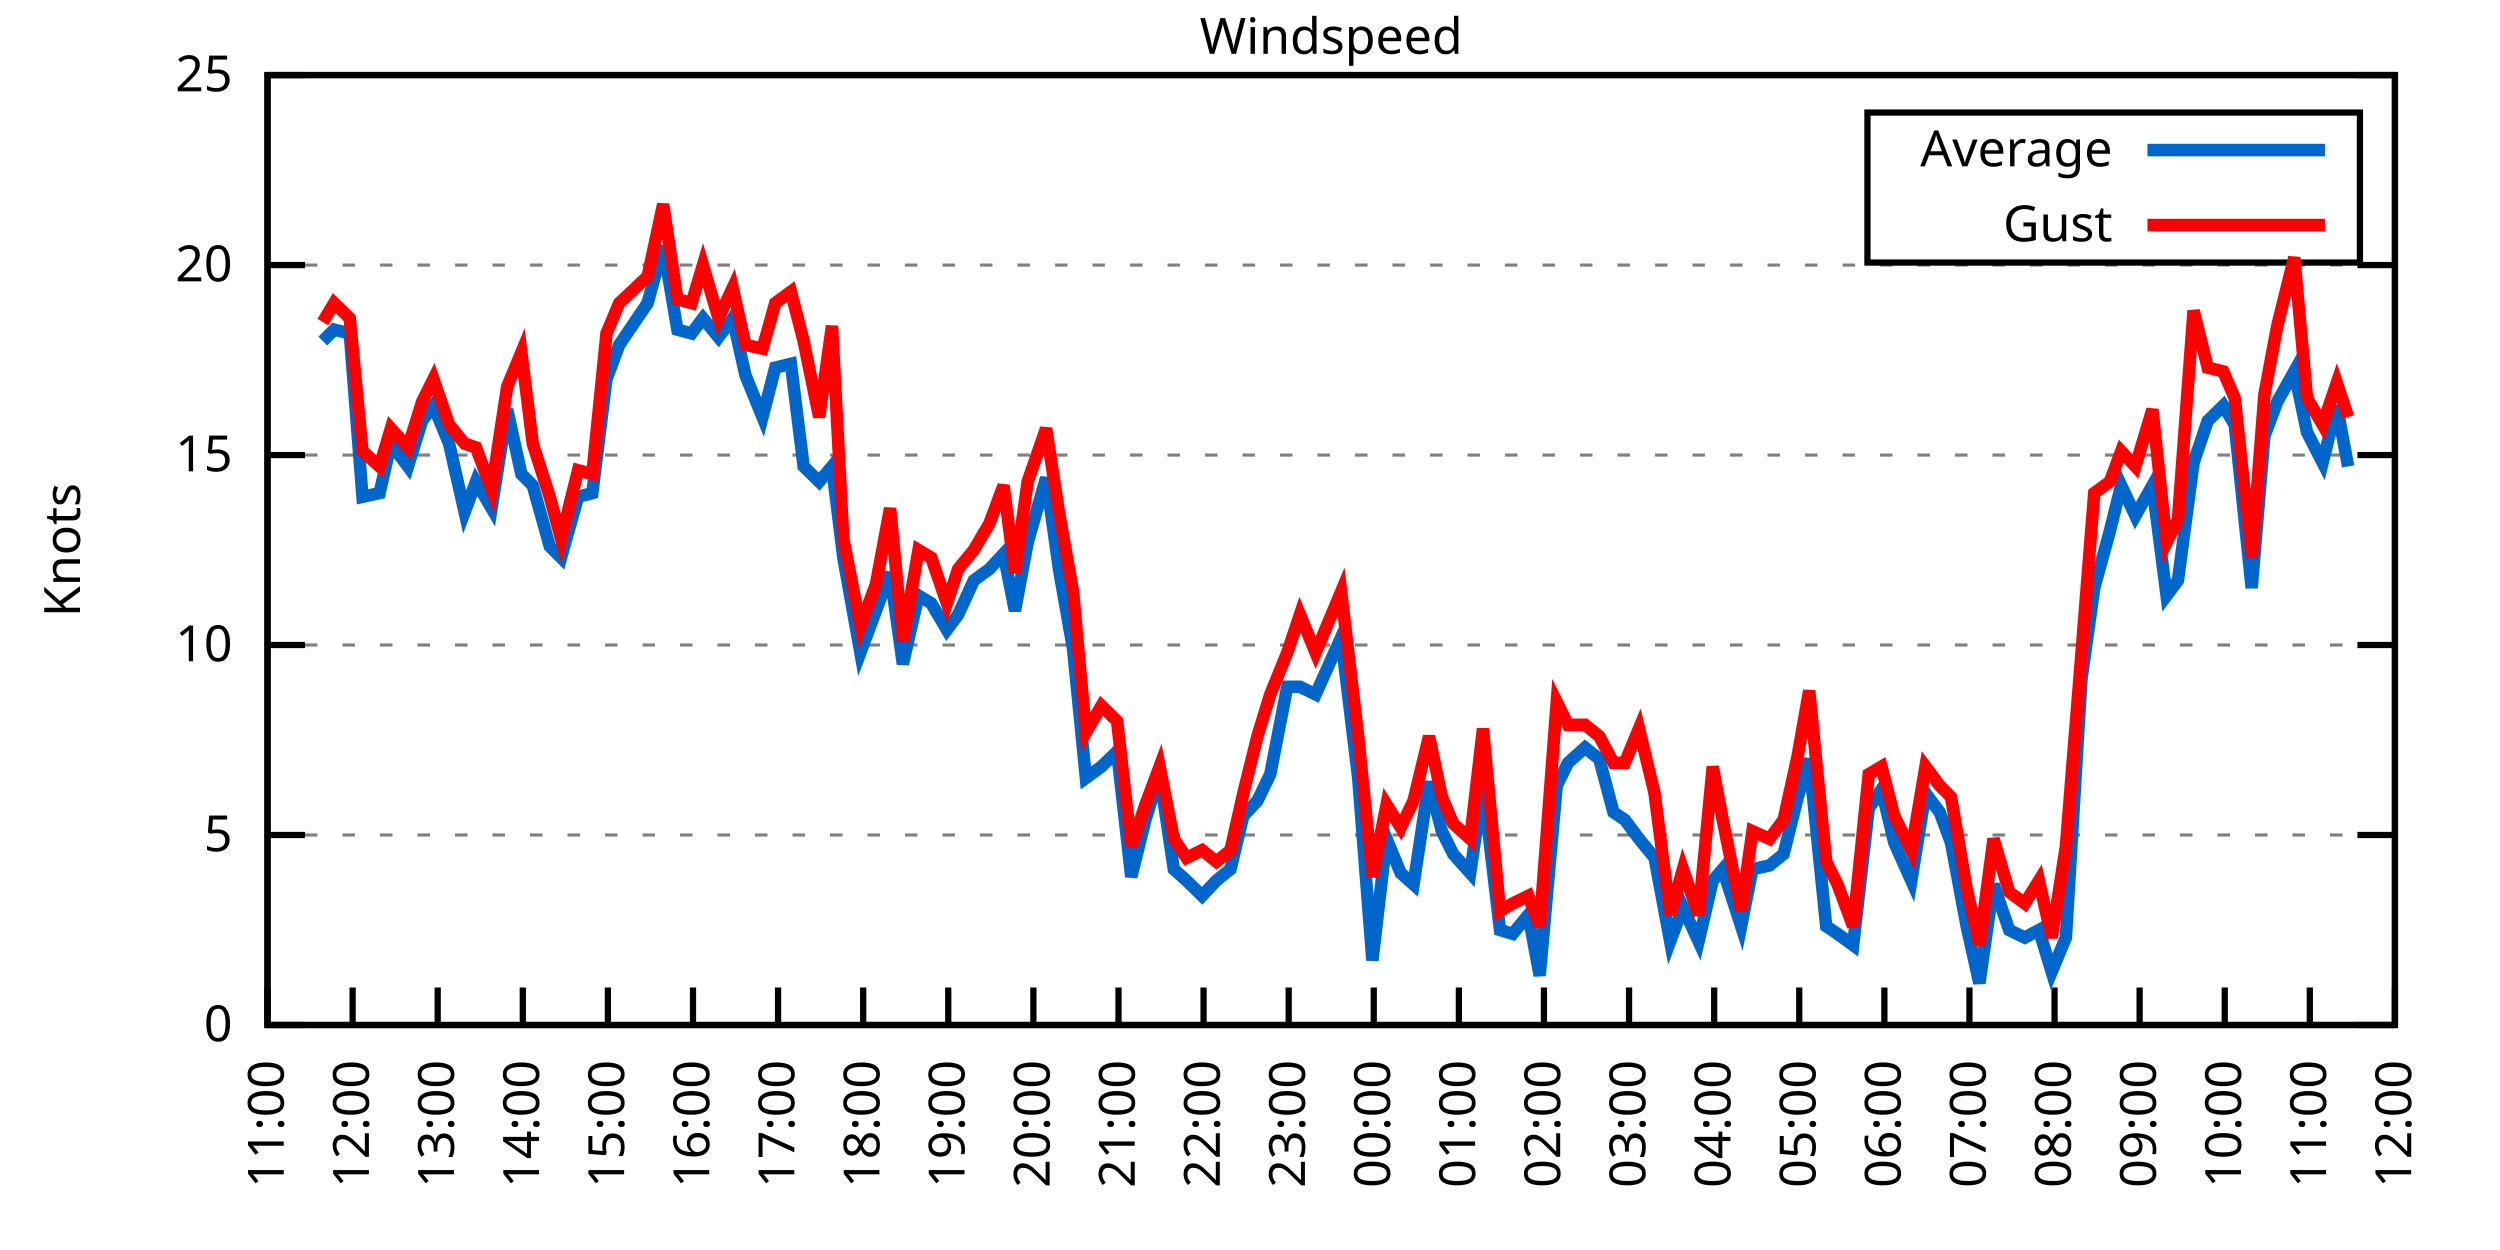
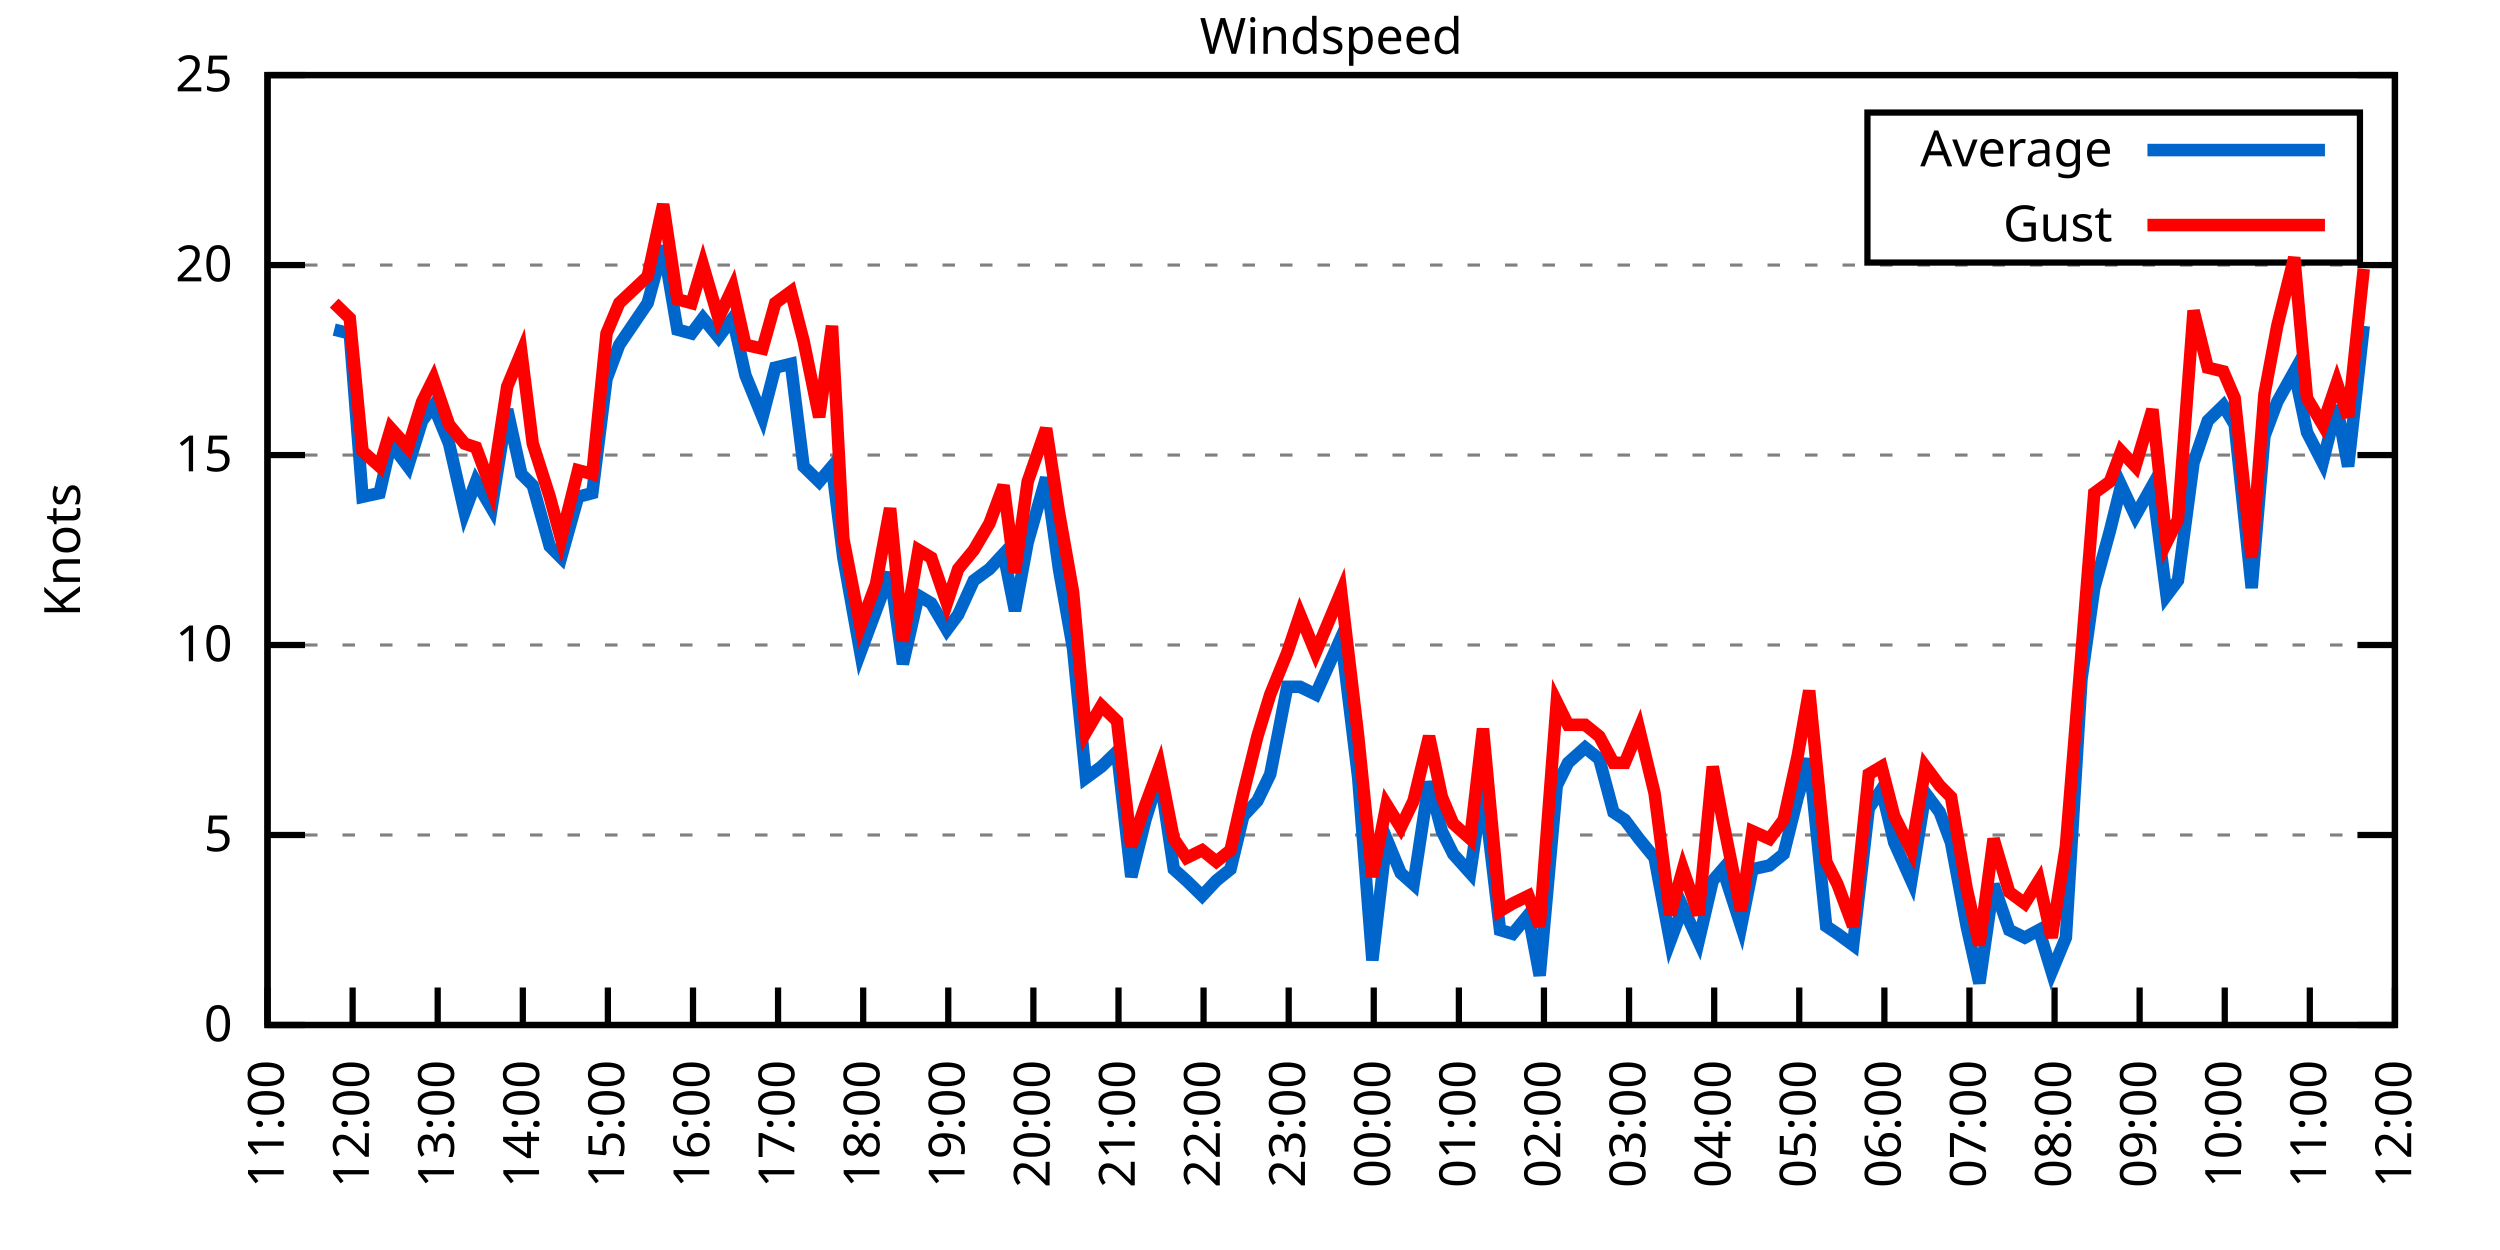
<svg xmlns="http://www.w3.org/2000/svg" xmlns:xlink="http://www.w3.org/1999/xlink" width="400" height="200" viewBox="0 0 400 200">
  <g id="gnuplot_canvas">
    <rect x="0" y="0" width="400" height="200" fill="none" />
    <defs>
      <circle id="gpDot" r="0.5" stroke-width="0.5" stroke="currentColor" />
      <path id="gpPt0" stroke-width="0.333" stroke="currentColor" d="M-1,0 h2 M0,-1 v2" />
      <path id="gpPt1" stroke-width="0.333" stroke="currentColor" d="M-1,-1 L1,1 M1,-1 L-1,1" />
      <path id="gpPt2" stroke-width="0.333" stroke="currentColor" d="M-1,0 L1,0 M0,-1 L0,1 M-1,-1 L1,1 M-1,1 L1,-1" />
      <rect id="gpPt3" stroke-width="0.333" stroke="currentColor" x="-1" y="-1" width="2" height="2" />
      <rect id="gpPt4" stroke-width="0.333" stroke="currentColor" fill="currentColor" x="-1" y="-1" width="2" height="2" />
      <circle id="gpPt5" stroke-width="0.333" stroke="currentColor" cx="0" cy="0" r="1" />
      <use xlink:href="#gpPt5" id="gpPt6" fill="currentColor" stroke="none" />
      <path id="gpPt7" stroke-width="0.333" stroke="currentColor" d="M0,-1.33 L-1.33,0.67 L1.33,0.67 z" />
      <use xlink:href="#gpPt7" id="gpPt8" fill="currentColor" stroke="none" />
      <use xlink:href="#gpPt7" id="gpPt9" stroke="currentColor" transform="rotate(180)" />
      <use xlink:href="#gpPt9" id="gpPt10" fill="currentColor" stroke="none" />
      <use xlink:href="#gpPt3" id="gpPt11" stroke="currentColor" transform="rotate(45)" />
      <use xlink:href="#gpPt11" id="gpPt12" fill="currentColor" stroke="none" />
      <path id="gpPt13" stroke-width="0.333" stroke="currentColor" d="M0,1.330 L1.265,0.411 L0.782,-1.067 L-0.782,-1.076 L-1.265,0.411 z" />
      <use xlink:href="#gpPt13" id="gpPt14" fill="currentColor" stroke="none" />
      <filter id="textbox" filterUnits="objectBoundingBox" x="0" y="0" height="1" width="1">
        <feFlood flood-color="white" flood-opacity="1" result="bgnd" />
        <feComposite in="SourceGraphic" in2="bgnd" operator="atop" />
      </filter>
      <filter id="greybox" filterUnits="objectBoundingBox" x="0" y="0" height="1" width="1">
        <feFlood flood-color="lightgrey" flood-opacity="1" result="grey" />
        <feComposite in="SourceGraphic" in2="grey" operator="atop" />
      </filter>
    </defs>
    <g fill="none" color="white" stroke="currentColor" stroke-width="1.00" stroke-linecap="butt" stroke-linejoin="miter">
</g>
    <g fill="none" color="black" stroke="currentColor" stroke-width="1.00" stroke-linecap="butt" stroke-linejoin="miter">
      <g stroke="none" shape-rendering="crispEdges">
        <polygon fill="rgb(255, 255, 255)" points="42.80,164.00 383.18,164.00 383.18,12.02 42.80,12.02 " />
      </g>
    </g>
    <g fill="none" color="black" stroke="currentColor" stroke-width="1.00" stroke-linecap="butt" stroke-linejoin="miter">
</g>
    <g fill="none" color="black" stroke="black" stroke-width="0.50" stroke-linecap="butt" stroke-linejoin="miter">
</g>
    <g fill="none" color="gray" stroke="currentColor" stroke-width="0.50" stroke-linecap="butt" stroke-linejoin="miter">
      <path stroke="gray" stroke-dasharray="2,4" class="gridline" d="M42.80,164.00 L383.19,164.00  " />
    </g>
    <g fill="none" color="gray" stroke="gray" stroke-width="1.00" stroke-linecap="butt" stroke-linejoin="miter">
</g>
    <g fill="none" color="black" stroke="currentColor" stroke-width="1.00" stroke-linecap="butt" stroke-linejoin="miter">
      <path stroke="black" d="M42.80,164.00 L48.80,164.00 M383.19,164.00 L377.19,164.00  " />
      <g transform="translate(37.20,166.60)" stroke="none" fill="black" font-family="Sans" font-size="8.00" text-anchor="end">
        <text>
          <tspan font-family="Sans"> 0</tspan>
        </text>
      </g>
    </g>
    <g fill="none" color="black" stroke="currentColor" stroke-width="1.00" stroke-linecap="butt" stroke-linejoin="miter">
</g>
    <g fill="none" color="black" stroke="black" stroke-width="0.50" stroke-linecap="butt" stroke-linejoin="miter">
</g>
    <g fill="none" color="gray" stroke="currentColor" stroke-width="0.50" stroke-linecap="butt" stroke-linejoin="miter">
      <path stroke="gray" stroke-dasharray="2,4" class="gridline" d="M42.80,133.60 L383.19,133.60  " />
    </g>
    <g fill="none" color="gray" stroke="gray" stroke-width="1.00" stroke-linecap="butt" stroke-linejoin="miter">
</g>
    <g fill="none" color="black" stroke="currentColor" stroke-width="1.00" stroke-linecap="butt" stroke-linejoin="miter">
      <path stroke="black" d="M42.80,133.60 L48.80,133.60 M383.19,133.60 L377.19,133.60  " />
      <g transform="translate(37.20,136.20)" stroke="none" fill="black" font-family="Sans" font-size="8.00" text-anchor="end">
        <text>
          <tspan font-family="Sans"> 5</tspan>
        </text>
      </g>
    </g>
    <g fill="none" color="black" stroke="currentColor" stroke-width="1.00" stroke-linecap="butt" stroke-linejoin="miter">
</g>
    <g fill="none" color="black" stroke="black" stroke-width="0.50" stroke-linecap="butt" stroke-linejoin="miter">
</g>
    <g fill="none" color="gray" stroke="currentColor" stroke-width="0.50" stroke-linecap="butt" stroke-linejoin="miter">
      <path stroke="gray" stroke-dasharray="2,4" class="gridline" d="M42.80,103.20 L383.19,103.20  " />
    </g>
    <g fill="none" color="gray" stroke="gray" stroke-width="1.00" stroke-linecap="butt" stroke-linejoin="miter">
</g>
    <g fill="none" color="black" stroke="currentColor" stroke-width="1.00" stroke-linecap="butt" stroke-linejoin="miter">
      <path stroke="black" d="M42.80,103.20 L48.80,103.20 M383.19,103.20 L377.19,103.20  " />
      <g transform="translate(37.20,105.80)" stroke="none" fill="black" font-family="Sans" font-size="8.00" text-anchor="end">
        <text>
          <tspan font-family="Sans"> 10</tspan>
        </text>
      </g>
    </g>
    <g fill="none" color="black" stroke="currentColor" stroke-width="1.00" stroke-linecap="butt" stroke-linejoin="miter">
</g>
    <g fill="none" color="black" stroke="black" stroke-width="0.50" stroke-linecap="butt" stroke-linejoin="miter">
</g>
    <g fill="none" color="gray" stroke="currentColor" stroke-width="0.50" stroke-linecap="butt" stroke-linejoin="miter">
      <path stroke="gray" stroke-dasharray="2,4" class="gridline" d="M42.80,72.81 L383.19,72.81  " />
    </g>
    <g fill="none" color="gray" stroke="gray" stroke-width="1.00" stroke-linecap="butt" stroke-linejoin="miter">
</g>
    <g fill="none" color="black" stroke="currentColor" stroke-width="1.00" stroke-linecap="butt" stroke-linejoin="miter">
      <path stroke="black" d="M42.80,72.81 L48.80,72.81 M383.19,72.81 L377.19,72.81  " />
      <g transform="translate(37.20,75.41)" stroke="none" fill="black" font-family="Sans" font-size="8.00" text-anchor="end">
        <text>
          <tspan font-family="Sans"> 15</tspan>
        </text>
      </g>
    </g>
    <g fill="none" color="black" stroke="currentColor" stroke-width="1.00" stroke-linecap="butt" stroke-linejoin="miter">
</g>
    <g fill="none" color="black" stroke="black" stroke-width="0.50" stroke-linecap="butt" stroke-linejoin="miter">
</g>
    <g fill="none" color="gray" stroke="currentColor" stroke-width="0.50" stroke-linecap="butt" stroke-linejoin="miter">
      <path stroke="gray" stroke-dasharray="2,4" class="gridline" d="M42.80,42.41 L383.19,42.41  " />
    </g>
    <g fill="none" color="gray" stroke="gray" stroke-width="1.00" stroke-linecap="butt" stroke-linejoin="miter">
</g>
    <g fill="none" color="black" stroke="currentColor" stroke-width="1.00" stroke-linecap="butt" stroke-linejoin="miter">
      <path stroke="black" d="M42.80,42.41 L48.80,42.41 M383.19,42.41 L377.19,42.41  " />
      <g transform="translate(37.20,45.01)" stroke="none" fill="black" font-family="Sans" font-size="8.00" text-anchor="end">
        <text>
          <tspan font-family="Sans"> 20</tspan>
        </text>
      </g>
    </g>
    <g fill="none" color="black" stroke="currentColor" stroke-width="1.00" stroke-linecap="butt" stroke-linejoin="miter">
</g>
    <g fill="none" color="black" stroke="black" stroke-width="0.50" stroke-linecap="butt" stroke-linejoin="miter">
</g>
    <g fill="none" color="gray" stroke="currentColor" stroke-width="0.50" stroke-linecap="butt" stroke-linejoin="miter">
      <path stroke="gray" stroke-dasharray="2,4" class="gridline" d="M42.80,12.01 L383.19,12.01  " />
    </g>
    <g fill="none" color="gray" stroke="gray" stroke-width="1.00" stroke-linecap="butt" stroke-linejoin="miter">
</g>
    <g fill="none" color="black" stroke="currentColor" stroke-width="1.00" stroke-linecap="butt" stroke-linejoin="miter">
      <path stroke="black" d="M42.80,12.01 L48.80,12.01 M383.19,12.01 L377.19,12.01  " />
      <g transform="translate(37.20,14.61)" stroke="none" fill="black" font-family="Sans" font-size="8.00" text-anchor="end">
        <text>
          <tspan font-family="Sans"> 25</tspan>
        </text>
      </g>
    </g>
    <g fill="none" color="black" stroke="currentColor" stroke-width="1.00" stroke-linecap="butt" stroke-linejoin="miter">
      <path stroke="black" d="M42.80,164.00 L42.80,158.00  " />
      <g transform="translate(45.40,169.60) rotate(270.00)" stroke="none" fill="black" font-family="Sans" font-size="8.00" text-anchor="end">
        <text>
          <tspan font-family="Sans">11:00</tspan>
        </text>
      </g>
    </g>
    <g fill="none" color="black" stroke="currentColor" stroke-width="1.00" stroke-linecap="butt" stroke-linejoin="miter">
      <path stroke="black" d="M56.42,164.00 L56.42,158.00  " />
      <g transform="translate(59.02,169.60) rotate(270.00)" stroke="none" fill="black" font-family="Sans" font-size="8.00" text-anchor="end">
        <text>
          <tspan font-family="Sans">12:00</tspan>
        </text>
      </g>
    </g>
    <g fill="none" color="black" stroke="currentColor" stroke-width="1.00" stroke-linecap="butt" stroke-linejoin="miter">
      <path stroke="black" d="M70.03,164.00 L70.03,158.00  " />
      <g transform="translate(72.63,169.60) rotate(270.00)" stroke="none" fill="black" font-family="Sans" font-size="8.00" text-anchor="end">
        <text>
          <tspan font-family="Sans">13:00</tspan>
        </text>
      </g>
    </g>
    <g fill="none" color="black" stroke="currentColor" stroke-width="1.00" stroke-linecap="butt" stroke-linejoin="miter">
      <path stroke="black" d="M83.65,164.00 L83.65,158.00  " />
      <g transform="translate(86.25,169.60) rotate(270.00)" stroke="none" fill="black" font-family="Sans" font-size="8.00" text-anchor="end">
        <text>
          <tspan font-family="Sans">14:00</tspan>
        </text>
      </g>
    </g>
    <g fill="none" color="black" stroke="currentColor" stroke-width="1.00" stroke-linecap="butt" stroke-linejoin="miter">
      <path stroke="black" d="M97.26,164.00 L97.26,158.00  " />
      <g transform="translate(99.86,169.60) rotate(270.00)" stroke="none" fill="black" font-family="Sans" font-size="8.00" text-anchor="end">
        <text>
          <tspan font-family="Sans">15:00</tspan>
        </text>
      </g>
    </g>
    <g fill="none" color="black" stroke="currentColor" stroke-width="1.00" stroke-linecap="butt" stroke-linejoin="miter">
      <path stroke="black" d="M110.88,164.00 L110.88,158.00  " />
      <g transform="translate(113.48,169.60) rotate(270.00)" stroke="none" fill="black" font-family="Sans" font-size="8.00" text-anchor="end">
        <text>
          <tspan font-family="Sans">16:00</tspan>
        </text>
      </g>
    </g>
    <g fill="none" color="black" stroke="currentColor" stroke-width="1.00" stroke-linecap="butt" stroke-linejoin="miter">
      <path stroke="black" d="M124.49,164.00 L124.49,158.00  " />
      <g transform="translate(127.09,169.60) rotate(270.00)" stroke="none" fill="black" font-family="Sans" font-size="8.00" text-anchor="end">
        <text>
          <tspan font-family="Sans">17:00</tspan>
        </text>
      </g>
    </g>
    <g fill="none" color="black" stroke="currentColor" stroke-width="1.00" stroke-linecap="butt" stroke-linejoin="miter">
      <path stroke="black" d="M138.11,164.00 L138.11,158.00  " />
      <g transform="translate(140.71,169.60) rotate(270.00)" stroke="none" fill="black" font-family="Sans" font-size="8.00" text-anchor="end">
        <text>
          <tspan font-family="Sans">18:00</tspan>
        </text>
      </g>
    </g>
    <g fill="none" color="black" stroke="currentColor" stroke-width="1.00" stroke-linecap="butt" stroke-linejoin="miter">
      <path stroke="black" d="M151.72,164.00 L151.72,158.00  " />
      <g transform="translate(154.32,169.60) rotate(270.00)" stroke="none" fill="black" font-family="Sans" font-size="8.00" text-anchor="end">
        <text>
          <tspan font-family="Sans">19:00</tspan>
        </text>
      </g>
    </g>
    <g fill="none" color="black" stroke="currentColor" stroke-width="1.00" stroke-linecap="butt" stroke-linejoin="miter">
      <path stroke="black" d="M165.34,164.00 L165.34,158.00  " />
      <g transform="translate(167.94,169.60) rotate(270.00)" stroke="none" fill="black" font-family="Sans" font-size="8.00" text-anchor="end">
        <text>
          <tspan font-family="Sans">20:00</tspan>
        </text>
      </g>
    </g>
    <g fill="none" color="black" stroke="currentColor" stroke-width="1.00" stroke-linecap="butt" stroke-linejoin="miter">
      <path stroke="black" d="M178.96,164.00 L178.96,158.00  " />
      <g transform="translate(181.56,169.60) rotate(270.00)" stroke="none" fill="black" font-family="Sans" font-size="8.00" text-anchor="end">
        <text>
          <tspan font-family="Sans">21:00</tspan>
        </text>
      </g>
    </g>
    <g fill="none" color="black" stroke="currentColor" stroke-width="1.00" stroke-linecap="butt" stroke-linejoin="miter">
      <path stroke="black" d="M192.57,164.00 L192.57,158.00  " />
      <g transform="translate(195.17,169.60) rotate(270.00)" stroke="none" fill="black" font-family="Sans" font-size="8.00" text-anchor="end">
        <text>
          <tspan font-family="Sans">22:00</tspan>
        </text>
      </g>
    </g>
    <g fill="none" color="black" stroke="currentColor" stroke-width="1.00" stroke-linecap="butt" stroke-linejoin="miter">
      <path stroke="black" d="M206.19,164.00 L206.19,158.00  " />
      <g transform="translate(208.79,169.60) rotate(270.00)" stroke="none" fill="black" font-family="Sans" font-size="8.00" text-anchor="end">
        <text>
          <tspan font-family="Sans">23:00</tspan>
        </text>
      </g>
    </g>
    <g fill="none" color="black" stroke="currentColor" stroke-width="1.00" stroke-linecap="butt" stroke-linejoin="miter">
      <path stroke="black" d="M219.80,164.00 L219.80,158.00  " />
      <g transform="translate(222.40,169.60) rotate(270.00)" stroke="none" fill="black" font-family="Sans" font-size="8.00" text-anchor="end">
        <text>
          <tspan font-family="Sans">00:00</tspan>
        </text>
      </g>
    </g>
    <g fill="none" color="black" stroke="currentColor" stroke-width="1.00" stroke-linecap="butt" stroke-linejoin="miter">
      <path stroke="black" d="M233.42,164.00 L233.42,158.00  " />
      <g transform="translate(236.02,169.60) rotate(270.00)" stroke="none" fill="black" font-family="Sans" font-size="8.00" text-anchor="end">
        <text>
          <tspan font-family="Sans">01:00</tspan>
        </text>
      </g>
    </g>
    <g fill="none" color="black" stroke="currentColor" stroke-width="1.00" stroke-linecap="butt" stroke-linejoin="miter">
      <path stroke="black" d="M247.03,164.00 L247.03,158.00  " />
      <g transform="translate(249.63,169.60) rotate(270.00)" stroke="none" fill="black" font-family="Sans" font-size="8.00" text-anchor="end">
        <text>
          <tspan font-family="Sans">02:00</tspan>
        </text>
      </g>
    </g>
    <g fill="none" color="black" stroke="currentColor" stroke-width="1.00" stroke-linecap="butt" stroke-linejoin="miter">
      <path stroke="black" d="M260.65,164.00 L260.65,158.00  " />
      <g transform="translate(263.25,169.60) rotate(270.00)" stroke="none" fill="black" font-family="Sans" font-size="8.00" text-anchor="end">
        <text>
          <tspan font-family="Sans">03:00</tspan>
        </text>
      </g>
    </g>
    <g fill="none" color="black" stroke="currentColor" stroke-width="1.00" stroke-linecap="butt" stroke-linejoin="miter">
      <path stroke="black" d="M274.27,164.00 L274.27,158.00  " />
      <g transform="translate(276.87,169.60) rotate(270.00)" stroke="none" fill="black" font-family="Sans" font-size="8.00" text-anchor="end">
        <text>
          <tspan font-family="Sans">04:00</tspan>
        </text>
      </g>
    </g>
    <g fill="none" color="black" stroke="currentColor" stroke-width="1.00" stroke-linecap="butt" stroke-linejoin="miter">
      <path stroke="black" d="M287.88,164.00 L287.88,158.00  " />
      <g transform="translate(290.48,169.60) rotate(270.00)" stroke="none" fill="black" font-family="Sans" font-size="8.00" text-anchor="end">
        <text>
          <tspan font-family="Sans">05:00</tspan>
        </text>
      </g>
    </g>
    <g fill="none" color="black" stroke="currentColor" stroke-width="1.00" stroke-linecap="butt" stroke-linejoin="miter">
      <path stroke="black" d="M301.50,164.00 L301.50,158.00  " />
      <g transform="translate(304.10,169.60) rotate(270.00)" stroke="none" fill="black" font-family="Sans" font-size="8.00" text-anchor="end">
        <text>
          <tspan font-family="Sans">06:00</tspan>
        </text>
      </g>
    </g>
    <g fill="none" color="black" stroke="currentColor" stroke-width="1.00" stroke-linecap="butt" stroke-linejoin="miter">
      <path stroke="black" d="M315.11,164.00 L315.11,158.00  " />
      <g transform="translate(317.71,169.60) rotate(270.00)" stroke="none" fill="black" font-family="Sans" font-size="8.00" text-anchor="end">
        <text>
          <tspan font-family="Sans">07:00</tspan>
        </text>
      </g>
    </g>
    <g fill="none" color="black" stroke="currentColor" stroke-width="1.00" stroke-linecap="butt" stroke-linejoin="miter">
      <path stroke="black" d="M328.73,164.00 L328.73,158.00  " />
      <g transform="translate(331.33,169.60) rotate(270.00)" stroke="none" fill="black" font-family="Sans" font-size="8.00" text-anchor="end">
        <text>
          <tspan font-family="Sans">08:00</tspan>
        </text>
      </g>
    </g>
    <g fill="none" color="black" stroke="currentColor" stroke-width="1.00" stroke-linecap="butt" stroke-linejoin="miter">
      <path stroke="black" d="M342.34,164.00 L342.34,158.00  " />
      <g transform="translate(344.94,169.60) rotate(270.00)" stroke="none" fill="black" font-family="Sans" font-size="8.00" text-anchor="end">
        <text>
          <tspan font-family="Sans">09:00</tspan>
        </text>
      </g>
    </g>
    <g fill="none" color="black" stroke="currentColor" stroke-width="1.00" stroke-linecap="butt" stroke-linejoin="miter">
      <path stroke="black" d="M355.96,164.00 L355.96,158.00  " />
      <g transform="translate(358.56,169.60) rotate(270.00)" stroke="none" fill="black" font-family="Sans" font-size="8.00" text-anchor="end">
        <text>
          <tspan font-family="Sans">10:00</tspan>
        </text>
      </g>
    </g>
    <g fill="none" color="black" stroke="currentColor" stroke-width="1.00" stroke-linecap="butt" stroke-linejoin="miter">
      <path stroke="black" d="M369.57,164.00 L369.57,158.00  " />
      <g transform="translate(372.17,169.60) rotate(270.00)" stroke="none" fill="black" font-family="Sans" font-size="8.00" text-anchor="end">
        <text>
          <tspan font-family="Sans">11:00</tspan>
        </text>
      </g>
    </g>
    <g fill="none" color="black" stroke="currentColor" stroke-width="1.00" stroke-linecap="butt" stroke-linejoin="miter">
      <path stroke="black" d="M383.19,164.00 L383.19,158.00  " />
      <g transform="translate(385.79,169.60) rotate(270.00)" stroke="none" fill="black" font-family="Sans" font-size="8.00" text-anchor="end">
        <text>
          <tspan font-family="Sans">12:00</tspan>
        </text>
      </g>
    </g>
    <g fill="none" color="black" stroke="currentColor" stroke-width="1.00" stroke-linecap="butt" stroke-linejoin="miter">
</g>
    <g fill="none" color="black" stroke="currentColor" stroke-width="1.00" stroke-linecap="butt" stroke-linejoin="miter">
      <path stroke="black" d="M42.80,12.01 L42.80,164.00 L383.19,164.00 L383.19,12.01 L42.80,12.01 Z  " />
    </g>
    <g fill="none" color="black" stroke="currentColor" stroke-width="1.00" stroke-linecap="butt" stroke-linejoin="miter">
</g>
    <g fill="none" color="black" stroke="currentColor" stroke-width="1.00" stroke-linecap="butt" stroke-linejoin="miter">
      <path stroke="black" d="M298.79,42.01 L298.79,18.01 L377.59,18.01 L377.59,42.01 L298.79,42.01 Z  " />
    </g>
    <g id="Windspeed_plot_1">
      <g fill="none" color="white" stroke="black" stroke-width="2.00" stroke-linecap="butt" stroke-linejoin="miter">
</g>
      <g fill="none" color="black" stroke="currentColor" stroke-width="2.00" stroke-linecap="butt" stroke-linejoin="miter">
        <g transform="translate(337.99,26.61)" stroke="none" fill="black" font-family="Sans" font-size="8.00" text-anchor="end">
          <text>
            <tspan font-family="Sans">Average</tspan>
          </text>
        </g>
      </g>
      <g fill="none" color="black" stroke="currentColor" stroke-width="2.00" stroke-linecap="butt" stroke-linejoin="miter">
-         <path stroke="rgb(  0, 102, 204)" d="M343.59,24.01 L371.99,24.01 M51.65,54.57 L53.47,52.74 L55.96,53.35 L58.00,79.49 L60.73,78.89 L62.54,70.98   L65.27,74.63 L67.54,67.33 L69.35,64.90 L71.85,70.98 L74.34,81.93 L76.16,77.06 L78.65,81.32 L81.15,65.51   L83.42,75.85 L85.24,77.67 L87.96,87.40 L89.77,89.22 L92.50,79.49 L94.77,78.89 L97.04,60.65 L99.08,55.18   L103.62,48.49 L106.11,39.37 L108.38,52.74 L110.65,53.35 L112.47,50.92 L114.96,53.96 L117.23,50.92 L119.27,60.04   L122.00,66.73 L124.04,58.82 L126.54,58.21 L128.58,74.63 L131.07,77.06 L133.12,74.63 L134.93,89.22 L137.66,104.42   L140.15,97.73 L142.42,91.65 L144.46,106.24 L146.96,95.30 L149.00,96.52 L151.50,100.77 L153.31,98.34 L155.81,92.87   L158.31,91.04 L160.57,88.61 L162.39,97.73 L164.43,86.79 L167.38,76.45 L169.43,91.04 L171.69,103.81 L173.74,124.48   L176.23,122.66 L178.73,120.23 L181.00,140.29 L183.27,131.17 L185.54,123.87 L187.81,139.07 L189.85,140.90 L192.34,143.33   L194.61,140.90 L196.88,139.07 L198.93,130.56 L201.19,128.13 L203.24,123.87 L205.96,109.89 L208.00,109.89 L210.50,111.11   L214.58,101.99 L217.31,124.48 L219.58,153.66 L221.85,134.21 L224.11,139.68 L226.16,141.51 L228.65,125.09 L230.70,132.99   L232.51,136.64 L235.23,139.68 L237.28,125.70 L240.00,148.80 L242.04,149.41 L244.54,146.37 L246.35,156.10 L249.08,125.70   L250.89,122.05 L253.61,119.62 L255.88,121.44 L258.15,129.95 L259.97,131.17 L262.24,134.21 L264.73,137.25 L267.23,150.62   L269.27,145.15 L271.77,150.62 L274.04,140.90 L275.63,139.07 L278.58,148.19 L280.39,139.07 L283.12,138.47 L285.38,136.64   L287.65,127.52 L289.47,121.44 L292.19,148.19 L294.01,149.41 L296.50,151.23 L299.00,129.35 L301.04,126.31 L303.08,134.82   L305.81,140.90 L308.08,126.91 L310.35,129.95 L312.16,134.82 L314.66,148.19 L316.70,157.31 L318.97,141.51 L321.47,148.80   L323.96,150.02 L326.23,148.80 L328.27,155.49 L330.54,150.02 L333.04,108.68 L335.08,94.08 L337.58,84.97 L339.39,77.67   L341.66,82.53 L344.39,77.67 L346.65,95.30 L348.47,92.87 L350.97,74.02 L353.24,67.33 L355.73,64.90 L357.55,67.94   L360.27,94.08 L362.31,69.77 L364.36,64.29 L367.08,59.43 L369.12,69.16 L371.62,74.02 L373.89,64.90 L375.70,74.63    " />
+         <path stroke="rgb(  0, 102, 204)" d="M343.59,24.01 L371.99,24.01 M53.47,52.74 L55.96,53.35 L58.00,79.49 L60.73,78.89 L62.54,70.98 L65.27,74.63   L67.54,67.33 L69.35,64.90 L71.85,70.98 L74.34,81.93 L76.16,77.06 L78.65,81.32 L81.15,65.51 L83.42,75.85   L85.24,77.67 L87.96,87.40 L89.77,89.22 L92.50,79.49 L94.77,78.89 L97.04,60.65 L99.08,55.18 L103.62,48.49   L106.11,39.37 L108.38,52.74 L110.65,53.35 L112.47,50.92 L114.96,53.96 L117.23,50.92 L119.27,60.04 L122.00,66.73   L124.04,58.82 L126.54,58.21 L128.58,74.63 L131.07,77.06 L133.12,74.63 L134.93,89.22 L137.66,104.42 L140.15,97.73   L142.42,91.65 L144.46,106.24 L146.96,95.30 L149.00,96.52 L151.50,100.77 L153.31,98.34 L155.81,92.87 L158.31,91.04   L160.57,88.61 L162.39,97.73 L164.43,86.79 L167.38,76.45 L169.43,91.04 L171.69,103.81 L173.74,124.48 L176.23,122.66   L178.73,120.23 L181.00,140.29 L183.27,131.17 L185.54,123.87 L187.81,139.07 L189.85,140.90 L192.34,143.33 L194.61,140.90   L196.88,139.07 L198.93,130.56 L201.19,128.13 L203.24,123.87 L205.96,109.89 L208.00,109.89 L210.50,111.11 L214.58,101.99   L217.31,124.48 L219.58,153.66 L221.85,134.21 L224.11,139.68 L226.16,141.51 L228.65,125.09 L230.70,132.99 L232.51,136.64   L235.23,139.68 L237.28,125.70 L240.00,148.80 L242.04,149.41 L244.54,146.37 L246.35,156.10 L249.08,125.70 L250.89,122.05   L253.61,119.62 L255.88,121.44 L258.15,129.95 L259.97,131.17 L262.24,134.21 L264.73,137.25 L267.23,150.62 L269.27,145.15   L271.77,150.62 L274.04,140.90 L275.63,139.07 L278.58,148.19 L280.39,139.07 L283.12,138.47 L285.38,136.64 L287.65,127.52   L289.47,121.44 L292.19,148.19 L294.01,149.41 L296.50,151.23 L299.00,129.35 L301.04,126.31 L303.08,134.82 L305.81,140.90   L308.08,126.91 L310.35,129.95 L312.16,134.82 L314.66,148.19 L316.70,157.31 L318.97,141.51 L321.47,148.80 L323.96,150.02   L326.23,148.80 L328.27,155.49 L330.54,150.02 L333.04,108.68 L335.08,94.08 L337.58,84.97 L339.39,77.67 L341.66,82.53   L344.39,77.67 L346.65,95.30 L348.47,92.87 L350.97,74.02 L353.24,67.33 L355.73,64.90 L357.55,67.94 L360.27,94.08   L362.31,69.77 L364.36,64.29 L367.08,59.43 L369.12,69.16 L371.62,74.02 L373.89,64.90 L375.70,74.63 L378.20,52.14    " />
      </g>
    </g>
    <g id="Windspeed_plot_2">
      <g fill="none" color="black" stroke="currentColor" stroke-width="2.00" stroke-linecap="butt" stroke-linejoin="miter">
        <g transform="translate(337.99,38.61)" stroke="none" fill="black" font-family="Sans" font-size="8.00" text-anchor="end">
          <text>
            <tspan font-family="Sans">Gust</tspan>
          </text>
        </g>
      </g>
      <g fill="none" color="black" stroke="currentColor" stroke-width="2.00" stroke-linecap="butt" stroke-linejoin="miter">
-         <path stroke="rgb(255,   0,   0)" d="M343.59,36.01 L371.99,36.01 M51.65,51.53 L53.47,48.49 L55.96,50.92 L58.00,72.20 L60.73,74.63 L62.54,68.55   L65.27,71.59 L67.54,64.29 L69.35,60.65 L71.85,67.94 L74.34,70.98 L76.16,71.59 L78.65,78.28 L81.15,61.86   L83.42,56.39 L85.24,70.98 L87.96,79.49 L89.77,86.18 L92.50,75.24 L94.77,75.85 L97.04,53.35 L99.08,48.49   L103.62,44.23 L106.11,32.68 L108.38,47.88 L110.65,48.49 L112.47,42.41 L114.96,50.92 L117.23,46.06 L119.27,55.18   L122.00,55.78 L124.04,48.49 L126.54,46.66 L128.58,54.57 L131.07,66.73 L133.12,52.14 L134.93,86.18 L137.66,100.16   L140.15,93.48 L142.42,81.32 L144.46,102.60 L146.96,88.00 L149.00,89.22 L151.50,96.52 L153.31,91.04 L155.81,88.00   L158.31,83.75 L160.57,77.67 L162.39,91.65 L164.43,77.06 L167.38,68.55 L169.43,81.93 L171.69,94.69 L173.74,117.19   L176.23,112.93 L178.73,115.36 L181.00,135.43 L183.27,128.74 L185.54,122.66 L187.81,134.21 L189.85,137.25 L192.34,136.03   L194.61,137.86 L196.88,136.03 L198.93,126.91 L201.19,117.80 L203.24,111.11 L205.96,104.42 L208.00,98.34 L210.50,104.42   L214.58,94.69 L217.31,117.80 L219.58,140.29 L221.85,128.74 L224.11,132.39 L226.16,128.13 L228.65,117.80 L230.70,127.52   L232.51,131.78 L235.23,134.21 L237.28,116.58 L240.00,145.76 L242.04,144.55 L244.54,143.33 L246.35,148.19 L249.08,112.32   L250.89,115.97 L253.61,115.97 L255.88,117.80 L258.15,122.05 L259.97,122.05 L262.24,116.58 L264.73,126.91 L267.23,146.37   L269.27,139.07 L271.77,146.37 L274.04,122.66 L275.63,131.17 L278.58,145.76 L280.39,132.99 L283.12,134.21 L285.38,131.17   L287.65,120.83 L289.47,110.50 L292.19,137.86 L294.01,141.51 L296.50,148.19 L299.00,123.87 L301.04,122.66 L303.08,130.56   L305.81,136.03 L308.08,122.66 L310.35,125.70 L312.16,127.52 L314.66,142.11 L316.70,151.23 L318.97,134.21 L321.47,142.72   L323.96,144.55 L326.23,140.90 L328.27,150.02 L330.54,135.43 L333.04,104.42 L335.08,78.89 L337.58,77.06 L339.39,72.20   L341.66,74.63 L344.39,65.51 L346.65,86.79 L348.47,83.14 L350.97,49.70 L353.24,58.82 L355.73,59.43 L357.55,63.69   L360.27,89.22 L362.31,63.08 L364.36,52.14 L367.08,41.19 L369.12,63.69 L371.62,67.94 L373.89,61.25 L375.70,66.73    " />
+         <path stroke="rgb(255,   0,   0)" d="M343.59,36.01 L371.99,36.01 M53.47,48.49 L55.96,50.92 L58.00,72.20 L60.73,74.63 L62.54,68.55 L65.27,71.59   L67.54,64.29 L69.35,60.65 L71.85,67.94 L74.34,70.98 L76.16,71.59 L78.65,78.28 L81.15,61.86 L83.42,56.39   L85.24,70.98 L87.96,79.49 L89.77,86.18 L92.50,75.24 L94.77,75.85 L97.04,53.35 L99.08,48.49 L103.62,44.23   L106.11,32.68 L108.38,47.88 L110.65,48.49 L112.47,42.41 L114.96,50.92 L117.23,46.06 L119.27,55.18 L122.00,55.78   L124.04,48.49 L126.54,46.66 L128.58,54.57 L131.07,66.73 L133.12,52.14 L134.93,86.18 L137.66,100.16 L140.15,93.48   L142.42,81.32 L144.46,102.60 L146.96,88.00 L149.00,89.22 L151.50,96.52 L153.31,91.04 L155.81,88.00 L158.31,83.75   L160.57,77.67 L162.39,91.65 L164.43,77.06 L167.38,68.55 L169.43,81.93 L171.69,94.69 L173.74,117.19 L176.23,112.93   L178.73,115.36 L181.00,135.43 L183.27,128.74 L185.54,122.66 L187.81,134.21 L189.85,137.25 L192.34,136.03 L194.61,137.86   L196.88,136.03 L198.93,126.91 L201.19,117.80 L203.24,111.11 L205.96,104.42 L208.00,98.34 L210.50,104.42 L214.58,94.69   L217.31,117.80 L219.58,140.29 L221.85,128.74 L224.11,132.39 L226.16,128.13 L228.65,117.80 L230.70,127.52 L232.51,131.78   L235.23,134.21 L237.28,116.58 L240.00,145.76 L242.04,144.55 L244.54,143.33 L246.35,148.19 L249.08,112.32 L250.89,115.97   L253.61,115.97 L255.88,117.80 L258.15,122.05 L259.97,122.05 L262.24,116.58 L264.73,126.91 L267.23,146.37 L269.27,139.07   L271.77,146.37 L274.04,122.66 L275.63,131.17 L278.58,145.76 L280.39,132.99 L283.12,134.21 L285.38,131.17 L287.65,120.83   L289.47,110.50 L292.19,137.86 L294.01,141.51 L296.50,148.19 L299.00,123.87 L301.04,122.66 L303.08,130.56 L305.81,136.03   L308.08,122.66 L310.35,125.70 L312.16,127.52 L314.66,142.11 L316.70,151.23 L318.97,134.21 L321.47,142.72 L323.96,144.55   L326.23,140.90 L328.27,150.02 L330.54,135.43 L333.04,104.42 L335.08,78.89 L337.58,77.06 L339.39,72.20 L341.66,74.63   L344.39,65.51 L346.65,86.79 L348.47,83.14 L350.97,49.70 L353.24,58.82 L355.73,59.43 L357.55,63.69 L360.27,89.22   L362.31,63.08 L364.36,52.14 L367.08,41.19 L369.12,63.69 L371.62,67.94 L373.89,61.25 L375.70,66.73 L378.20,43.02    " />
      </g>
    </g>
    <g fill="none" color="black" stroke="currentColor" stroke-width="2.00" stroke-linecap="butt" stroke-linejoin="miter">
</g>
    <g fill="none" color="black" stroke="black" stroke-width="1.00" stroke-linecap="butt" stroke-linejoin="miter">
</g>
    <g fill="none" color="black" stroke="currentColor" stroke-width="1.00" stroke-linecap="butt" stroke-linejoin="miter">
      <path stroke="black" d="M42.80,12.01 L42.80,164.00 L383.19,164.00 L383.19,12.01 L42.80,12.01 Z  " />
      <g transform="translate(12.80,88.01) rotate(270.00)" stroke="none" fill="black" font-family="Sans" font-size="8.00" text-anchor="middle">
        <text>
          <tspan font-family="Sans">Knots</tspan>
        </text>
      </g>
    </g>
    <g fill="none" color="black" stroke="currentColor" stroke-width="1.00" stroke-linecap="butt" stroke-linejoin="miter">
</g>
    <g fill="none" color="black" stroke="currentColor" stroke-width="1.00" stroke-linecap="butt" stroke-linejoin="miter">
      <g transform="translate(212.99,8.61)" stroke="none" fill="black" font-family="Sans" font-size="8.00" text-anchor="middle">
        <text>
          <tspan font-family="Sans">Windspeed</tspan>
        </text>
      </g>
    </g>
    <g fill="none" color="black" stroke="currentColor" stroke-width="1.00" stroke-linecap="butt" stroke-linejoin="miter">
</g>
  </g>
</svg>
